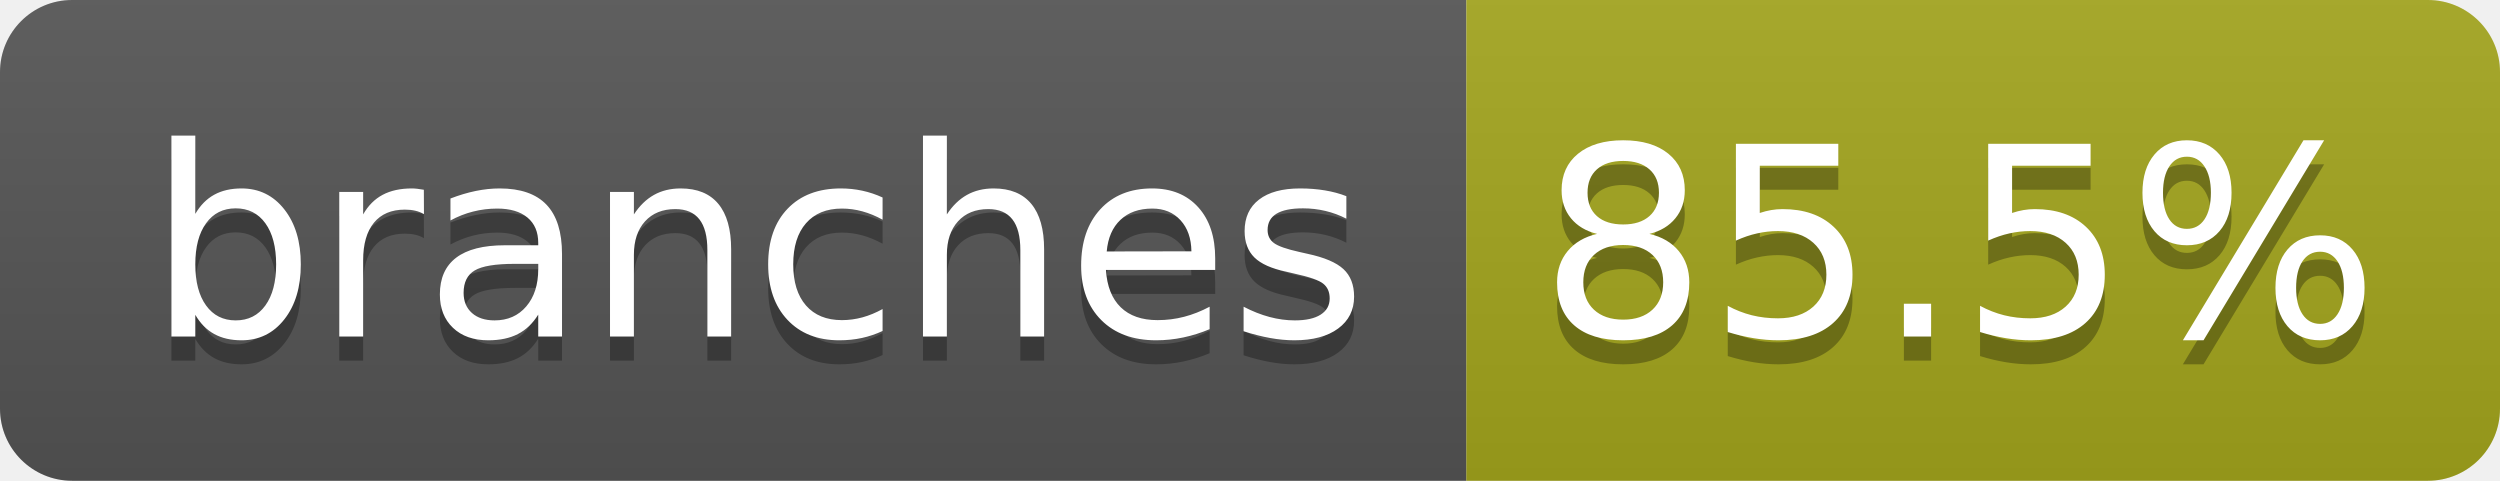
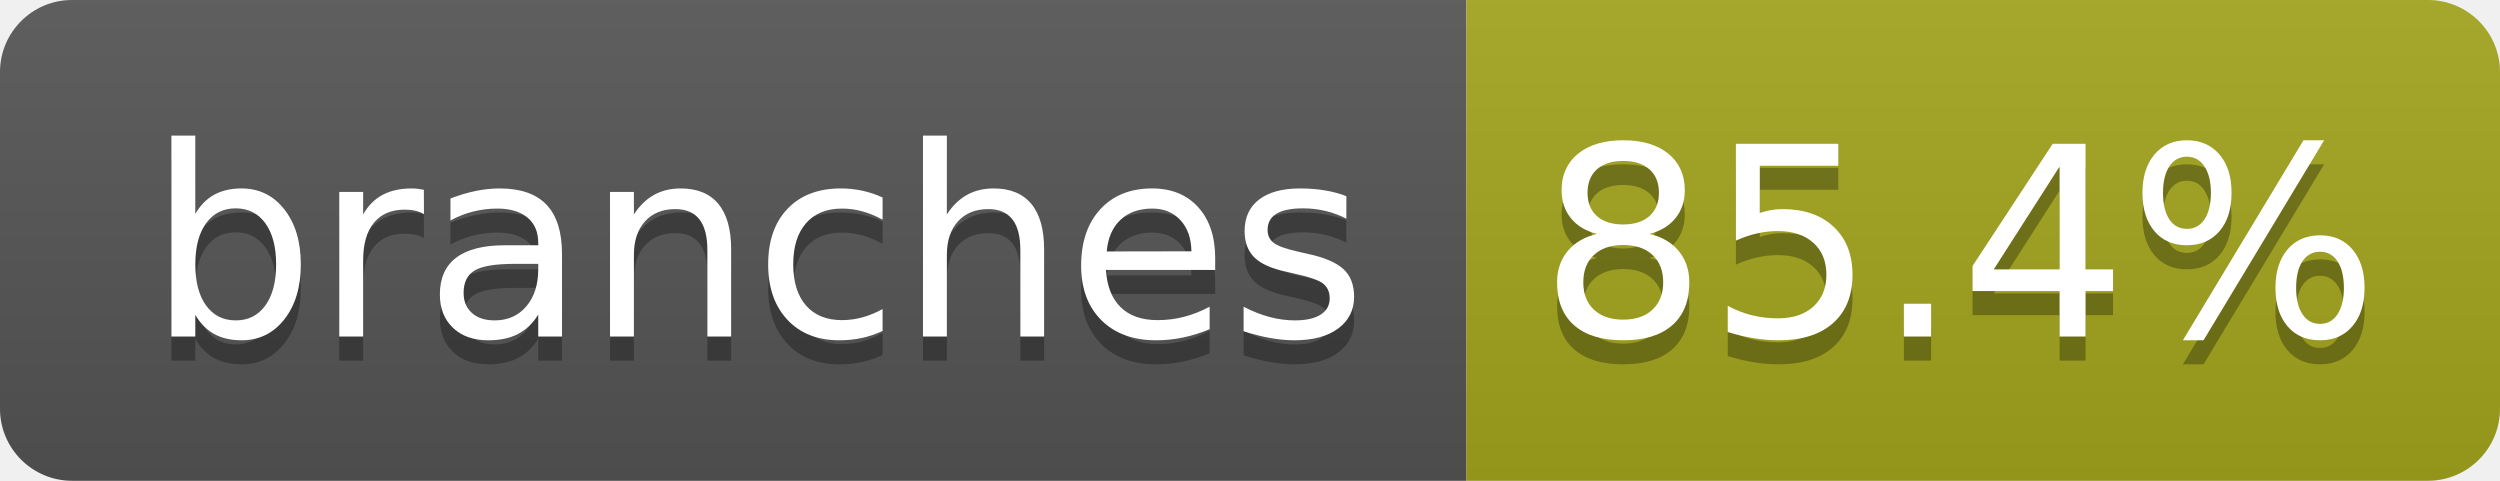
- <svg xmlns="http://www.w3.org/2000/svg" width="104" height="20" role="img" aria-label="branches: 85.5%">
+ <svg xmlns="http://www.w3.org/2000/svg" width="104" height="20" role="img" aria-label="branches: 85.4%">
  <linearGradient id="s" x2="0" y2="100%">
    <stop offset="0" stop-color="#bbb" stop-opacity=".1" />
    <stop offset="1" stop-opacity=".1" />
  </linearGradient>
  <clipPath id="r">
    <rect width="104" height="20" rx="3" fill="#fff" />
  </clipPath>
  <g clip-path="url(#r)">
    <rect width="61" height="20" fill="#555" />
    <rect x="61" width="43" height="20" fill="#a4a61d" />
    <rect width="104" height="20" fill="url(#s)" />
  </g>
  <g fill="#fff" text-anchor="middle" font-family="Verdana,Geneva,DejaVu Sans,sans-serif" text-rendering="geometricPrecision" font-size="110">
    <text aria-hidden="true" x="315" y="150" fill="#010101" fill-opacity=".3" transform="scale(.1)" textLength="510">branches</text>
    <text x="315" y="140" transform="scale(.1)" fill="#fff" textLength="510">branches</text>
-     <text aria-hidden="true" x="815" y="150" fill="#010101" fill-opacity=".3" transform="scale(.1)" textLength="330">85.5%</text>
-     <text x="815" y="140" transform="scale(.1)" fill="#fff" textLength="330">85.5%</text>
+     <text aria-hidden="true" x="815" y="150" fill="#010101" fill-opacity=".3" transform="scale(.1)" textLength="330">85.4%</text>
+     <text x="815" y="140" transform="scale(.1)" fill="#fff" textLength="330">85.4%</text>
  </g>
</svg>
